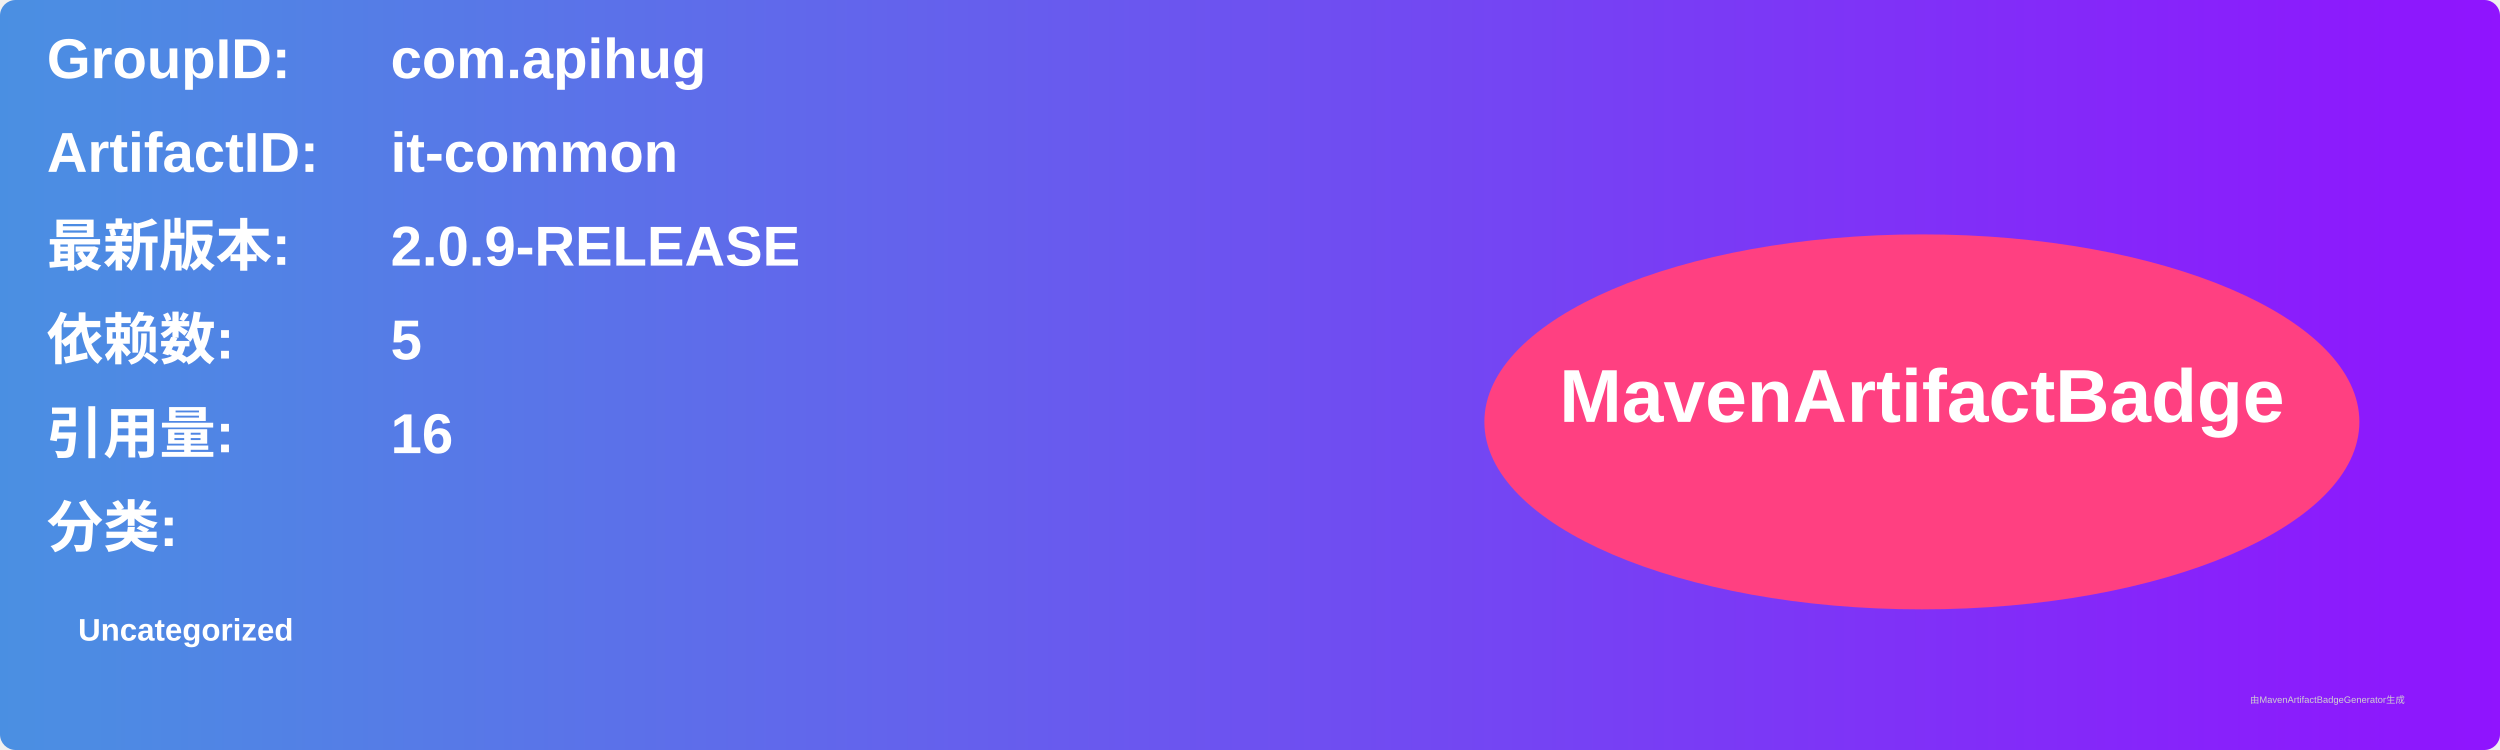
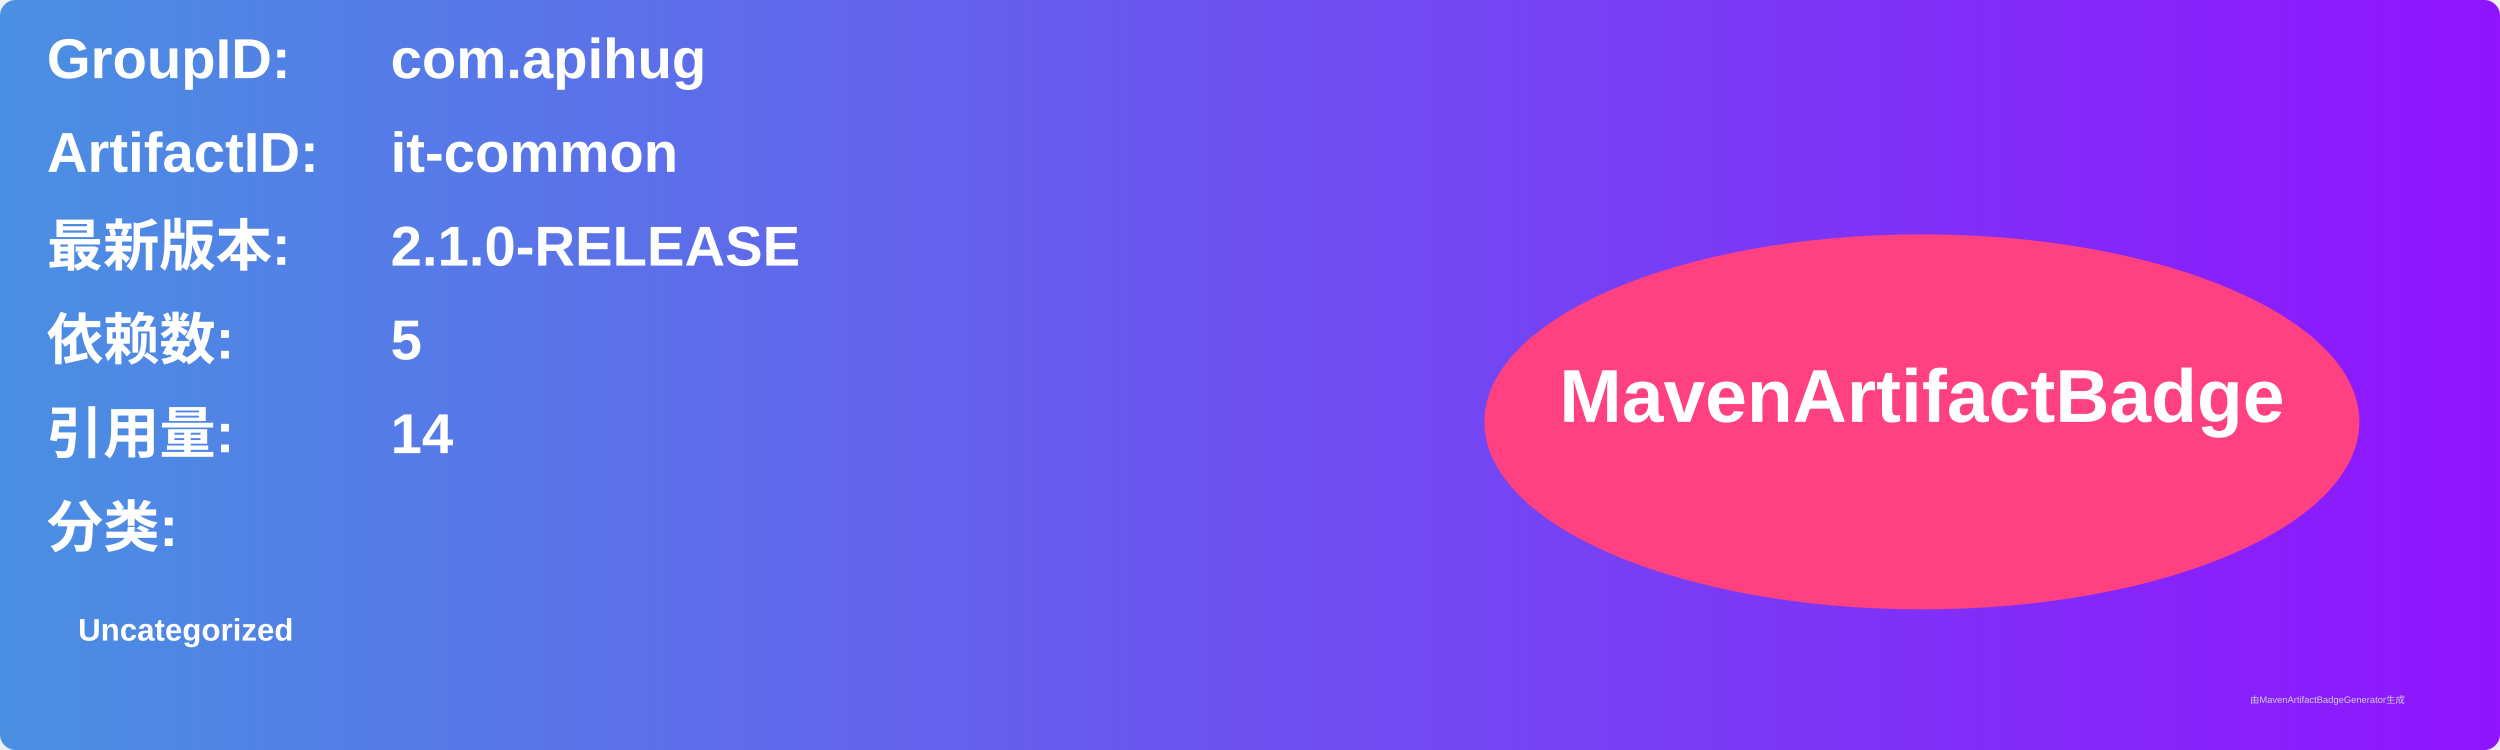
<svg xmlns="http://www.w3.org/2000/svg" width="800" height="240" viewBox="0 0 800 240">
  <linearGradient id="grad" x1="0%" y1="0%" x2="100%" y2="0%">
    <stop offset="0%" stop-color="#4a90e2" />
    <stop offset="100%" stop-color="#9013fe" />
  </linearGradient>
  <rect width="100%" height="100%" rx="5" ry="5" fill="url(#grad)" />
  <g transform="translate(15, 15)">
    <text x="0" y="10" font-family="Arial" font-size="18" fill="white" font-weight="bold" width="260">GroupID:</text>
    <text x="110" y="10" font-family="Arial" font-size="18" fill="white" font-weight="bold" width="460">com.apihug</text>
    <text x="0" y="40" font-family="Arial" font-size="18" fill="white" font-weight="bold" width="260">ArtifactID:</text>
    <text x="110" y="40" font-family="Arial" font-size="18" fill="white" font-weight="bold" width="460">it-common</text>
    <text x="0" y="70" font-family="Arial" font-size="18" fill="white" font-weight="bold">最新版本:</text>
    <text x="110" y="70" font-family="Arial" font-size="18" fill="white" font-weight="bold">
-       <tspan font-weight="bold">2.0.9-RELEASE</tspan>
+       <tspan font-weight="bold">2.1.0-RELEASE</tspan>
    </text>
    <text x="0" y="100" font-family="Arial" font-size="18" fill="white" font-weight="bold">依赖数: </text>
    <text x="110" y="100" font-family="Arial" font-size="18" fill="white">
      <tspan font-weight="bold">5</tspan>
    </text>
    <text x="0" y="130" font-family="Arial" font-size="18" fill="white" font-weight="bold">引用量: </text>
    <text x="110" y="130" font-family="Arial" font-size="18" fill="white">
-       <tspan font-weight="bold">16</tspan>
+       <tspan font-weight="bold">14</tspan>
    </text>
    <text x="0" y="160" font-family="Arial" font-size="18" fill="white" font-weight="bold">分类:</text>
    <text x="10" y="190" font-family="Arial" font-size="10" fill="white">
      <tspan font-weight="bold">Uncategorized</tspan>
    </text>
    <ellipse cx="600" cy="120" rx="140" ry="60" fill="#ff4081" />
    <text x="600" y="120" text-anchor="middle" font-family="Arial" font-size="24" fill="white" font-weight="bold">MavenArtifactBadge</text>
  </g>
  <text x="720" y="225" font-family="Arial" font-size="3" fill="#d0d0d0">由MavenArtifactBadgeGenerator生成</text>
</svg>
